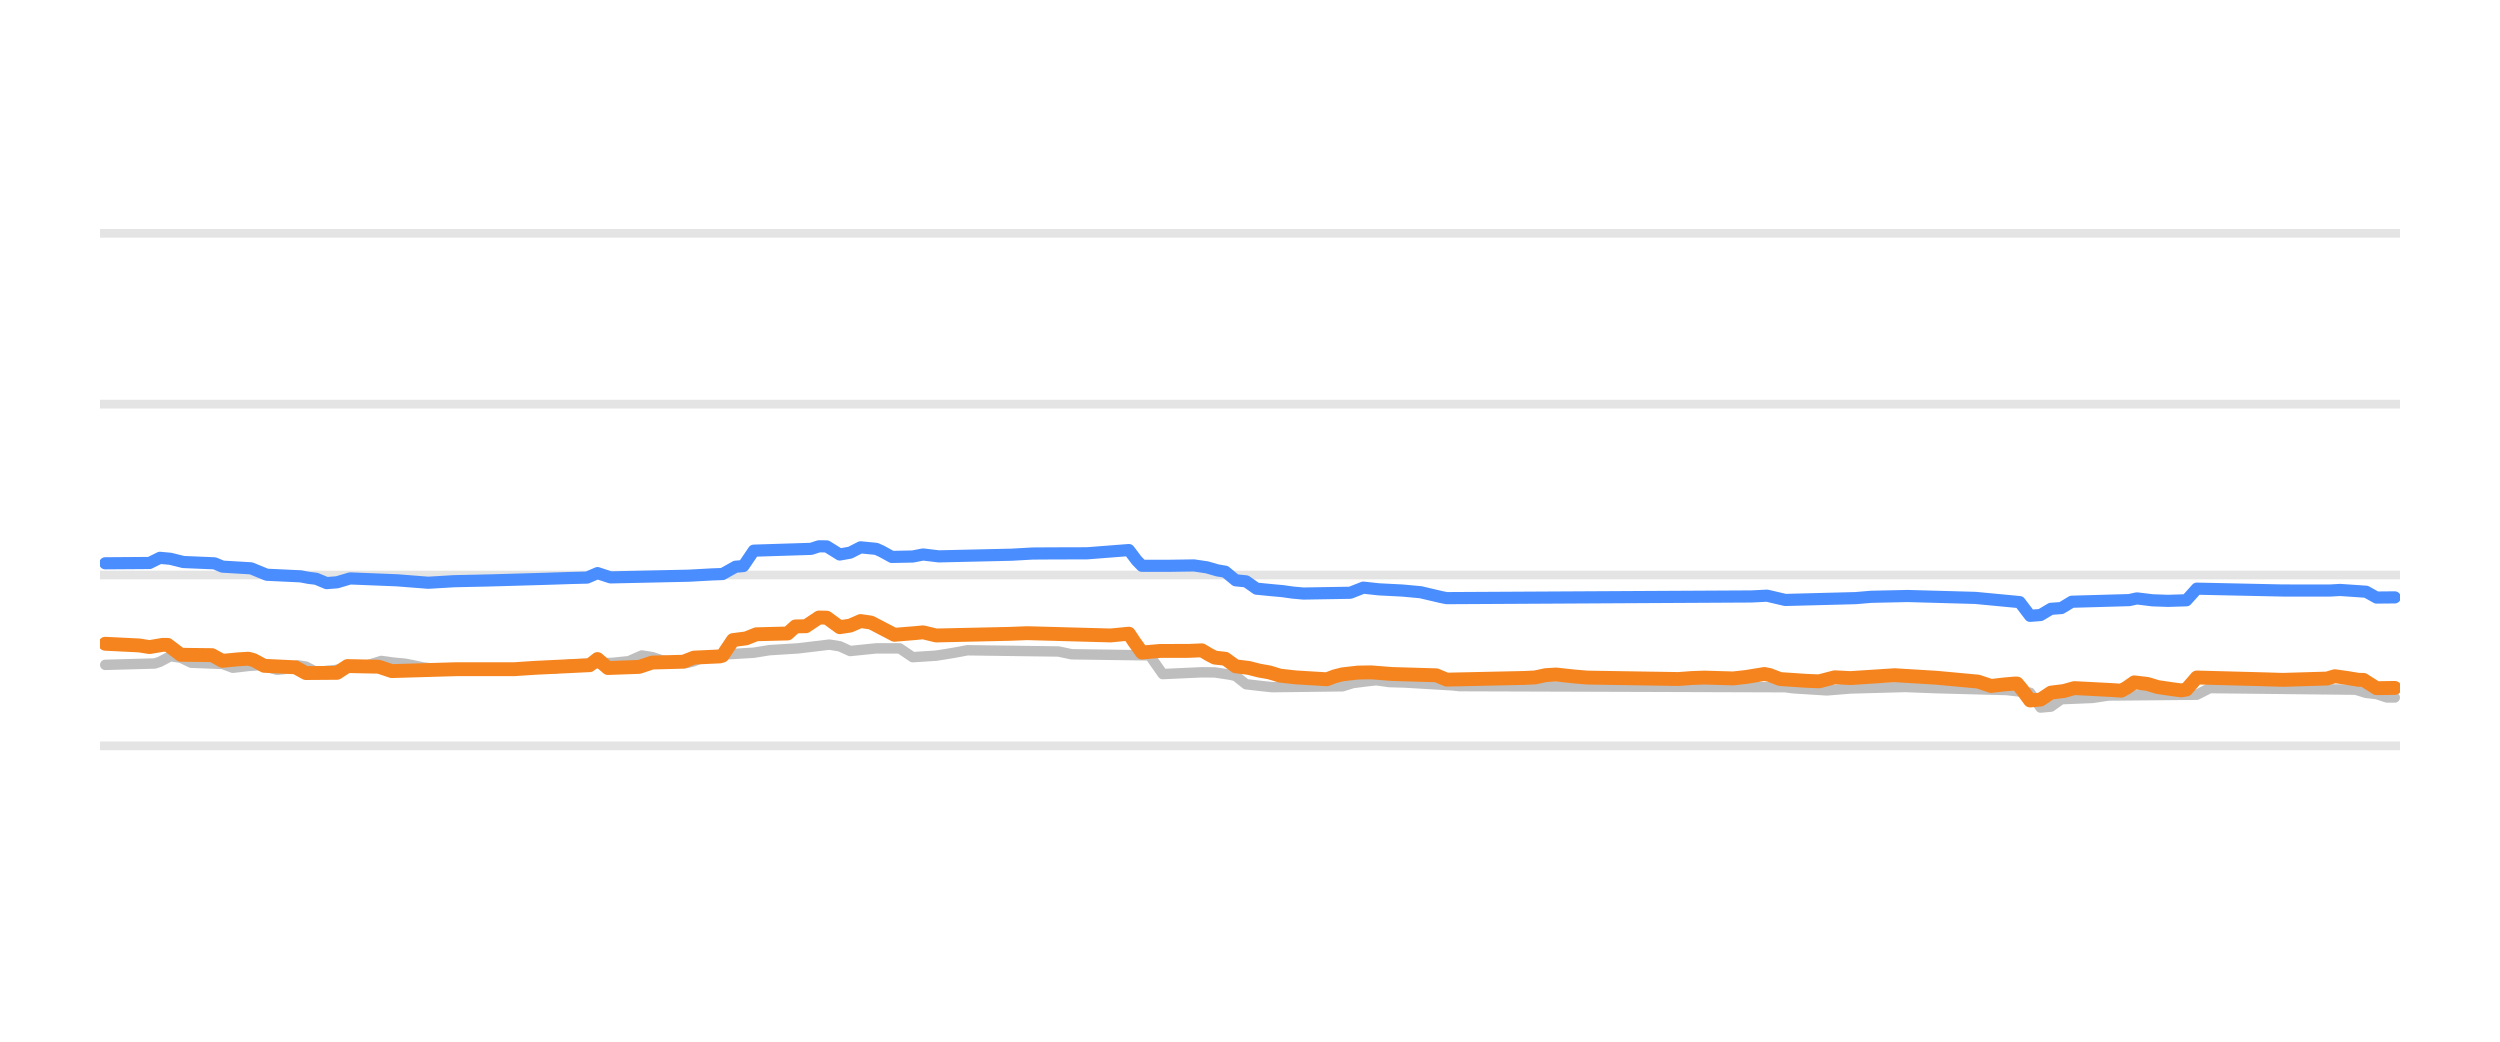
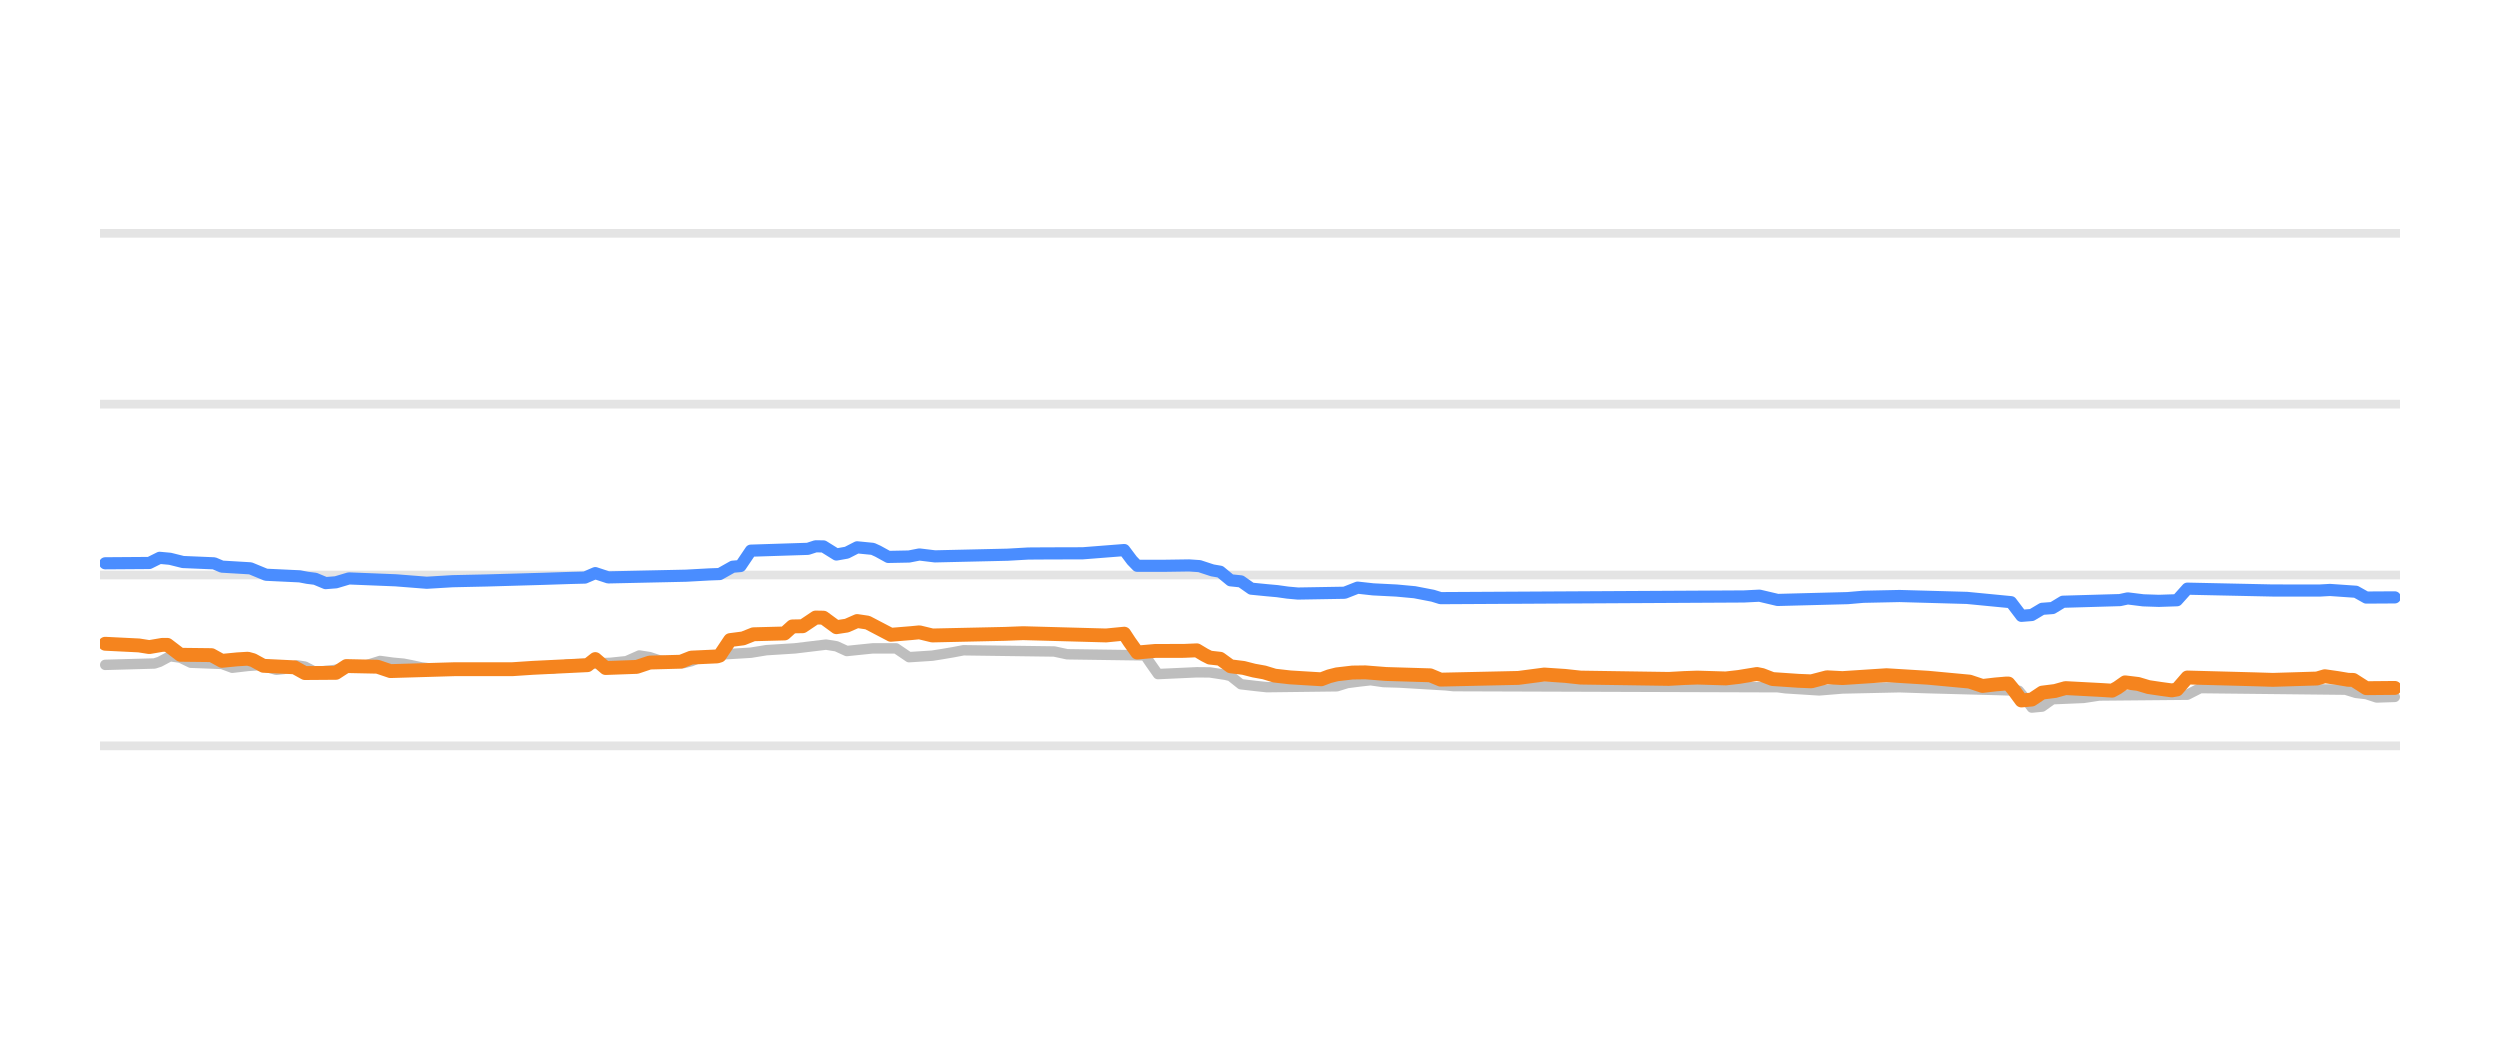
<svg xmlns="http://www.w3.org/2000/svg" width="144pt" height="60pt" viewBox="0 0 144 60" version="1.1">
  <defs>
    <style type="text/css">*{stroke-linejoin: round; stroke-linecap: butt}</style>
  </defs>
  <g id="figure_1">
    <g id="patch_1">
      <path d="M 0 60  L 144 60  L 144 0  L 0 0  L 0 60  z " style="fill: none; opacity: 0" />
    </g>
    <g id="axes_1">
      <g id="patch_2">
        <path d="M 5.76 52.8  L 138.24 52.8  L 138.24 3.6  L 5.76 3.6  L 5.76 52.8  z " style="fill: none" />
      </g>
      <g id="matplotlib.axis_1" />
      <g id="matplotlib.axis_2" />
      <g id="line2d_1">
-         <path d="M 5.76 42.96  L 138.24 42.96  " clip-path="url(#p37cd93f4d2)" style="fill: none; stroke: #b2b2b2; stroke-opacity: 0.35; stroke-width: 0.5; stroke-linecap: square" />
+         <path d="M 5.76 42.96  L 138.24 42.96  " clip-path="url(#pa7947dee2d)" style="fill: none; stroke: #b2b2b2; stroke-opacity: 0.35; stroke-width: 0.5; stroke-linecap: square" />
      </g>
      <g id="line2d_2">
-         <path d="M 5.76 33.12  L 138.24 33.12  " clip-path="url(#p37cd93f4d2)" style="fill: none; stroke: #b2b2b2; stroke-opacity: 0.35; stroke-width: 0.5; stroke-linecap: square" />
+         <path d="M 5.76 33.12  L 138.24 33.12  " clip-path="url(#pa7947dee2d)" style="fill: none; stroke: #b2b2b2; stroke-opacity: 0.35; stroke-width: 0.5; stroke-linecap: square" />
      </g>
      <g id="line2d_3">
-         <path d="M 5.76 23.28  L 138.24 23.28  " clip-path="url(#p37cd93f4d2)" style="fill: none; stroke: #b2b2b2; stroke-opacity: 0.35; stroke-width: 0.5; stroke-linecap: square" />
+         <path d="M 5.76 23.28  L 138.24 23.28  " clip-path="url(#pa7947dee2d)" style="fill: none; stroke: #b2b2b2; stroke-opacity: 0.35; stroke-width: 0.5; stroke-linecap: square" />
      </g>
      <g id="line2d_4">
-         <path d="M 5.76 13.44  L 138.24 13.44  " clip-path="url(#p37cd93f4d2)" style="fill: none; stroke: #b2b2b2; stroke-opacity: 0.35; stroke-width: 0.5; stroke-linecap: square" />
+         <path d="M 5.76 13.44  L 138.24 13.44  " clip-path="url(#pa7947dee2d)" style="fill: none; stroke: #b2b2b2; stroke-opacity: 0.35; stroke-width: 0.5; stroke-linecap: square" />
      </g>
      <g id="line2d_5">
-         <path d="M 6.061 38.296  L 8.912 38.217  L 9.212 38.12  L 9.812 37.799  L 10.412 37.883  L 11.012 38.173  L 12.813 38.242  L 13.413 38.463  L 14.313 38.359  L 14.913 38.316  L 15.213 38.368  L 15.963 38.581  L 16.413 38.532  L 17.163 38.325  L 17.614 38.395  L 18.214 38.704  L 19.264 38.6  L 20.314 38.43  L 20.764 38.35  L 21.214 38.304  L 21.964 38.07  L 22.715 38.173  L 23.315 38.227  L 23.765 38.313  L 24.365 38.443  L 25.115 38.532  L 25.715 38.581  L 32.017 38.501  L 32.767 38.276  L 35.317 38.177  L 35.917 38.114  L 36.217 38.086  L 36.968 37.755  L 37.568 37.849  L 38.168 38.05  L 38.918 38.133  L 39.518 38.197  L 39.968 38.087  L 40.568 37.838  L 41.319 37.754  L 41.919 37.686  L 43.419 37.596  L 44.319 37.45  L 45.97 37.346  L 47.77 37.13  L 48.37 37.226  L 48.97 37.499  L 49.72 37.422  L 50.47 37.346  L 51.821 37.346  L 52.571 37.853  L 53.921 37.766  L 54.521 37.671  L 55.121 37.569  L 55.722 37.455  L 60.973 37.526  L 61.723 37.686  L 66.224 37.75  L 66.524 38.187  L 66.974 38.827  L 69.224 38.724  L 69.975 38.731  L 70.875 38.867  L 71.175 38.937  L 71.775 39.413  L 72.675 39.517  L 73.275 39.58  L 77.326 39.531  L 77.926 39.344  L 78.676 39.248  L 79.277 39.181  L 80.027 39.288  L 80.927 39.314  L 83.627 39.475  L 84.078 39.521  L 102.832 39.583  L 103.282 39.644  L 104.632 39.729  L 105.232 39.767  L 106.582 39.657  L 109.733 39.57  L 111.533 39.639  L 115.584 39.747  L 116.934 39.902  L 117.535 40.756  L 118.135 40.702  L 118.735 40.274  L 120.535 40.2  L 121.435 40.062  L 126.537 40.016  L 127.287 39.634  L 135.688 39.725  L 136.289 39.91  L 136.889 39.978  L 137.489 40.175  L 137.939 40.175  L 137.939 40.175  " clip-path="url(#p37cd93f4d2)" style="fill: none; stroke: #bebebe; stroke-width: 0.6; stroke-linecap: round" />
+         <path d="M 6.06 38.296  L 8.897 38.217  L 9.196 38.12  L 9.794 37.799  L 10.391 37.883  L 10.988 38.173  L 12.781 38.242  L 13.378 38.463  L 14.274 38.359  L 14.872 38.316  L 15.17 38.368  L 15.917 38.581  L 16.365 38.532  L 17.112 38.325  L 17.56 38.395  L 18.157 38.704  L 19.203 38.599  L 20.248 38.43  L 20.697 38.35  L 21.145 38.304  L 21.891 38.07  L 22.638 38.173  L 23.236 38.227  L 23.684 38.314  L 24.281 38.443  L 25.028 38.532  L 25.625 38.581  L 31.898 38.501  L 32.645 38.276  L 35.184 38.177  L 35.781 38.114  L 36.08 38.085  L 36.827 37.755  L 37.424 37.85  L 38.022 38.05  L 38.768 38.133  L 39.366 38.197  L 39.814 38.087  L 40.411 37.838  L 41.158 37.754  L 41.756 37.686  L 43.249 37.596  L 44.145 37.45  L 45.788 37.346  L 47.58 37.13  L 48.178 37.226  L 48.775 37.499  L 49.522 37.422  L 50.269 37.346  L 51.613 37.346  L 52.36 37.853  L 53.704 37.766  L 54.301 37.671  L 54.899 37.569  L 55.496 37.455  L 60.724 37.526  L 61.47 37.686  L 65.951 37.75  L 66.25 38.189  L 66.698 38.827  L 68.938 38.724  L 69.685 38.731  L 70.581 38.867  L 70.88 38.938  L 71.477 39.413  L 72.373 39.517  L 72.971 39.58  L 77.003 39.53  L 77.601 39.344  L 78.348 39.248  L 78.945 39.181  L 79.692 39.288  L 80.588 39.314  L 83.276 39.475  L 83.724 39.521  L 102.394 39.584  L 102.842 39.644  L 104.186 39.729  L 104.783 39.767  L 106.128 39.657  L 109.413 39.585  L 111.056 39.639  L 115.089 39.747  L 116.284 39.787  L 116.582 40.147  L 117.031 40.756  L 117.628 40.7  L 118.225 40.274  L 120.018 40.199  L 120.914 40.062  L 125.992 40.015  L 126.739 39.634  L 135.103 39.725  L 135.7 39.91  L 136.297 39.979  L 136.895 40.175  L 137.94 40.141  L 137.94 40.141  " clip-path="url(#pa7947dee2d)" style="fill: none; stroke: #bebebe; stroke-width: 0.6; stroke-linecap: round" />
      </g>
      <g id="line2d_6">
-         <path d="M 6.061 32.446  L 8.612 32.428  L 9.212 32.131  L 9.812 32.186  L 10.562 32.372  L 12.362 32.448  L 12.813 32.638  L 14.463 32.736  L 15.363 33.105  L 17.313 33.197  L 17.764 33.282  L 18.214 33.338  L 18.814 33.587  L 19.414 33.54  L 20.164 33.317  L 22.865 33.425  L 24.665 33.566  L 26.165 33.477  L 28.116 33.435  L 31.416 33.34  L 32.917 33.291  L 33.817 33.269  L 34.417 33.011  L 35.167 33.258  L 39.668 33.16  L 41.018 33.086  L 41.619 33.064  L 42.369 32.643  L 42.819 32.605  L 43.419 31.718  L 46.72 31.614  L 47.17 31.467  L 47.62 31.473  L 48.37 31.939  L 48.97 31.833  L 49.57 31.526  L 50.47 31.614  L 50.771 31.749  L 51.371 32.079  L 52.571 32.055  L 53.171 31.938  L 54.071 32.047  L 58.272 31.951  L 59.472 31.883  L 60.523 31.876  L 62.623 31.87  L 65.024 31.683  L 65.474 32.28  L 65.774 32.59  L 67.274 32.591  L 68.774 32.569  L 69.524 32.68  L 70.125 32.854  L 70.575 32.93  L 71.175 33.425  L 71.775 33.486  L 72.375 33.907  L 73.275 33.995  L 73.875 34.05  L 74.476 34.134  L 75.076 34.188  L 77.776 34.143  L 78.526 33.848  L 79.427 33.946  L 80.777 34.015  L 81.827 34.112  L 83.027 34.393  L 83.327 34.453  L 100.881 34.356  L 101.781 34.311  L 102.832 34.557  L 106.882 34.452  L 107.783 34.375  L 109.883 34.33  L 113.784 34.439  L 116.334 34.682  L 116.934 35.472  L 117.535 35.425  L 118.135 35.068  L 118.735 35.024  L 119.335 34.66  L 122.636 34.566  L 123.086 34.468  L 123.986 34.578  L 124.886 34.609  L 125.936 34.576  L 126.537 33.907  L 131.488 34.013  L 134.188 34.016  L 134.788 33.981  L 136.289 34.084  L 136.889 34.419  L 137.939 34.409  L 137.939 34.409  " clip-path="url(#p37cd93f4d2)" style="fill: none; stroke: #4a8dff; stroke-width: 0.7; stroke-linecap: round" />
+         <path d="M 6.06 32.446  L 8.599 32.428  L 9.196 32.131  L 9.794 32.186  L 10.54 32.372  L 12.333 32.448  L 12.781 32.638  L 14.424 32.736  L 15.32 33.105  L 17.261 33.197  L 17.709 33.282  L 18.157 33.338  L 18.755 33.587  L 19.352 33.54  L 20.099 33.317  L 22.787 33.425  L 24.58 33.566  L 26.073 33.477  L 28.015 33.435  L 31.301 33.34  L 32.794 33.291  L 33.69 33.268  L 34.288 33.011  L 35.035 33.258  L 39.515 33.16  L 40.859 33.086  L 41.457 33.064  L 42.204 32.643  L 42.652 32.604  L 43.249 31.718  L 46.535 31.613  L 46.983 31.467  L 47.431 31.474  L 48.178 31.939  L 48.775 31.833  L 49.373 31.526  L 50.269 31.614  L 50.568 31.75  L 51.165 32.079  L 52.36 32.055  L 52.957 31.938  L 53.853 32.047  L 58.035 31.951  L 59.23 31.883  L 60.276 31.876  L 62.367 31.87  L 64.756 31.683  L 65.204 32.281  L 65.503 32.59  L 66.997 32.591  L 68.49 32.569  L 69.088 32.609  L 69.834 32.854  L 70.282 32.931  L 70.88 33.425  L 71.477 33.487  L 72.075 33.907  L 72.971 33.996  L 73.568 34.05  L 74.166 34.134  L 74.763 34.188  L 77.451 34.142  L 78.198 33.848  L 79.094 33.947  L 80.439 34.015  L 81.484 34.112  L 82.53 34.314  L 82.978 34.453  L 100.452 34.356  L 101.348 34.311  L 102.394 34.557  L 106.426 34.452  L 107.322 34.375  L 109.413 34.33  L 113.297 34.439  L 115.836 34.685  L 116.433 35.472  L 117.031 35.424  L 117.628 35.068  L 118.225 35.023  L 118.823 34.66  L 122.109 34.565  L 122.557 34.468  L 123.453 34.579  L 124.349 34.609  L 125.394 34.574  L 125.992 33.907  L 130.921 34.013  L 133.609 34.015  L 134.206 33.981  L 135.7 34.085  L 136.297 34.419  L 137.94 34.409  L 137.94 34.409  " clip-path="url(#pa7947dee2d)" style="fill: none; stroke: #4a8dff; stroke-width: 0.7; stroke-linecap: round" />
      </g>
      <g id="line2d_7">
-         <path d="M 6.061 37.081  L 8.012 37.177  L 8.612 37.272  L 9.362 37.145  L 9.662 37.145  L 10.412 37.715  L 12.212 37.736  L 12.813 38.065  L 13.713 37.978  L 14.313 37.942  L 14.613 38.024  L 15.213 38.35  L 17.013 38.436  L 17.614 38.768  L 19.414 38.755  L 20.014 38.365  L 21.814 38.403  L 22.565 38.655  L 26.315 38.545  L 27.516 38.546  L 29.616 38.546  L 30.816 38.467  L 33.967 38.314  L 34.417 37.962  L 35.017 38.478  L 36.818 38.413  L 37.568 38.163  L 39.368 38.115  L 39.968 37.878  L 41.469 37.809  L 41.619 37.764  L 42.219 36.869  L 42.969 36.772  L 43.569 36.534  L 45.369 36.488  L 45.819 36.082  L 46.42 36.071  L 47.17 35.57  L 47.62 35.578  L 48.37 36.126  L 48.97 36.035  L 49.57 35.772  L 50.17 35.86  L 51.521 36.564  L 52.721 36.466  L 53.171 36.422  L 53.921 36.603  L 58.122 36.511  L 59.172 36.471  L 63.973 36.602  L 65.024 36.5  L 65.324 36.955  L 65.774 37.585  L 66.824 37.494  L 68.474 37.491  L 69.224 37.459  L 69.675 37.726  L 69.975 37.878  L 70.575 37.944  L 71.175 38.379  L 71.925 38.472  L 72.525 38.625  L 73.125 38.732  L 73.725 38.916  L 74.626 39.017  L 76.426 39.127  L 76.876 38.957  L 77.326 38.842  L 78.226 38.739  L 78.976 38.728  L 80.177 38.822  L 82.727 38.897  L 83.327 39.147  L 87.828 39.049  L 88.428 39.019  L 89.029 38.889  L 89.629 38.852  L 90.679 38.965  L 91.429 39.029  L 96.68 39.112  L 97.43 39.055  L 98.181 39.029  L 99.831 39.077  L 100.581 38.993  L 101.631 38.822  L 101.931 38.882  L 102.531 39.113  L 104.032 39.215  L 104.782 39.245  L 105.682 39.011  L 106.582 39.058  L 109.133 38.892  L 111.533 39.038  L 113.934 39.26  L 114.684 39.511  L 115.434 39.425  L 116.034 39.373  L 116.184 39.373  L 116.484 39.736  L 116.934 40.347  L 117.535 40.295  L 118.135 39.895  L 118.885 39.801  L 119.485 39.634  L 121.585 39.744  L 122.186 39.782  L 122.486 39.62  L 122.936 39.304  L 123.686 39.394  L 124.286 39.575  L 125.036 39.685  L 125.636 39.767  L 125.936 39.716  L 126.537 39.024  L 130.437 39.128  L 131.488 39.16  L 134.038 39.084  L 134.488 38.95  L 135.238 39.057  L 135.838 39.157  L 136.139 39.162  L 136.889 39.639  L 137.939 39.624  L 137.939 39.624  " clip-path="url(#p37cd93f4d2)" style="fill: none; stroke: #f5841e; stroke-width: 0.8; stroke-linecap: round" />
+         <path d="M 6.06 37.081  L 8.001 37.177  L 8.599 37.272  L 9.346 37.145  L 9.644 37.145  L 10.391 37.715  L 12.183 37.736  L 12.781 38.065  L 13.677 37.978  L 14.274 37.942  L 14.573 38.024  L 15.17 38.35  L 16.963 38.437  L 17.56 38.768  L 19.352 38.755  L 19.95 38.365  L 21.742 38.403  L 22.489 38.655  L 26.223 38.545  L 27.418 38.546  L 29.508 38.546  L 30.703 38.467  L 33.84 38.314  L 34.288 37.963  L 34.885 38.478  L 36.678 38.413  L 37.424 38.163  L 39.217 38.115  L 39.814 37.878  L 41.308 37.809  L 41.457 37.763  L 42.054 36.869  L 42.801 36.772  L 43.399 36.534  L 45.191 36.487  L 45.639 36.082  L 46.236 36.071  L 46.983 35.57  L 47.431 35.578  L 48.178 36.126  L 48.775 36.035  L 49.373 35.772  L 49.97 35.861  L 51.314 36.564  L 52.509 36.466  L 52.957 36.422  L 53.704 36.603  L 57.886 36.511  L 58.931 36.471  L 63.711 36.602  L 64.756 36.5  L 65.055 36.957  L 65.503 37.585  L 66.549 37.494  L 68.191 37.491  L 68.938 37.459  L 69.386 37.727  L 69.685 37.878  L 70.282 37.945  L 70.88 38.379  L 71.627 38.472  L 72.224 38.625  L 72.821 38.733  L 73.419 38.916  L 74.315 39.018  L 76.107 39.127  L 76.555 38.956  L 77.003 38.842  L 77.9 38.738  L 78.646 38.728  L 79.841 38.822  L 82.38 38.898  L 82.978 39.147  L 87.458 39.048  L 88.952 38.852  L 90.147 38.932  L 91.043 39.029  L 96.121 39.105  L 97.017 39.055  L 97.764 39.029  L 99.407 39.078  L 100.153 38.993  L 101.199 38.822  L 101.498 38.882  L 102.095 39.113  L 103.589 39.215  L 104.335 39.245  L 105.232 39.011  L 106.128 39.058  L 108.667 38.892  L 111.056 39.038  L 113.446 39.261  L 114.193 39.511  L 114.94 39.424  L 115.537 39.373  L 115.686 39.373  L 115.985 39.738  L 116.433 40.347  L 117.031 40.294  L 117.628 39.895  L 118.375 39.801  L 118.972 39.634  L 121.063 39.745  L 121.661 39.782  L 121.959 39.619  L 122.407 39.304  L 123.154 39.395  L 123.752 39.575  L 124.498 39.686  L 125.096 39.767  L 125.394 39.714  L 125.992 39.024  L 129.875 39.128  L 130.921 39.16  L 133.46 39.083  L 133.908 38.95  L 134.654 39.057  L 135.252 39.157  L 135.551 39.163  L 136.297 39.639  L 137.94 39.624  L 137.94 39.624  " clip-path="url(#pa7947dee2d)" style="fill: none; stroke: #f5841e; stroke-width: 0.8; stroke-linecap: round" />
      </g>
    </g>
  </g>
  <defs>
-     <clipPath id="p37cd93f4d2">
+     <clipPath id="pa7947dee2d">
      <rect x="5.76" y="3.6" width="132.48" height="49.2" />
    </clipPath>
  </defs>
</svg>
